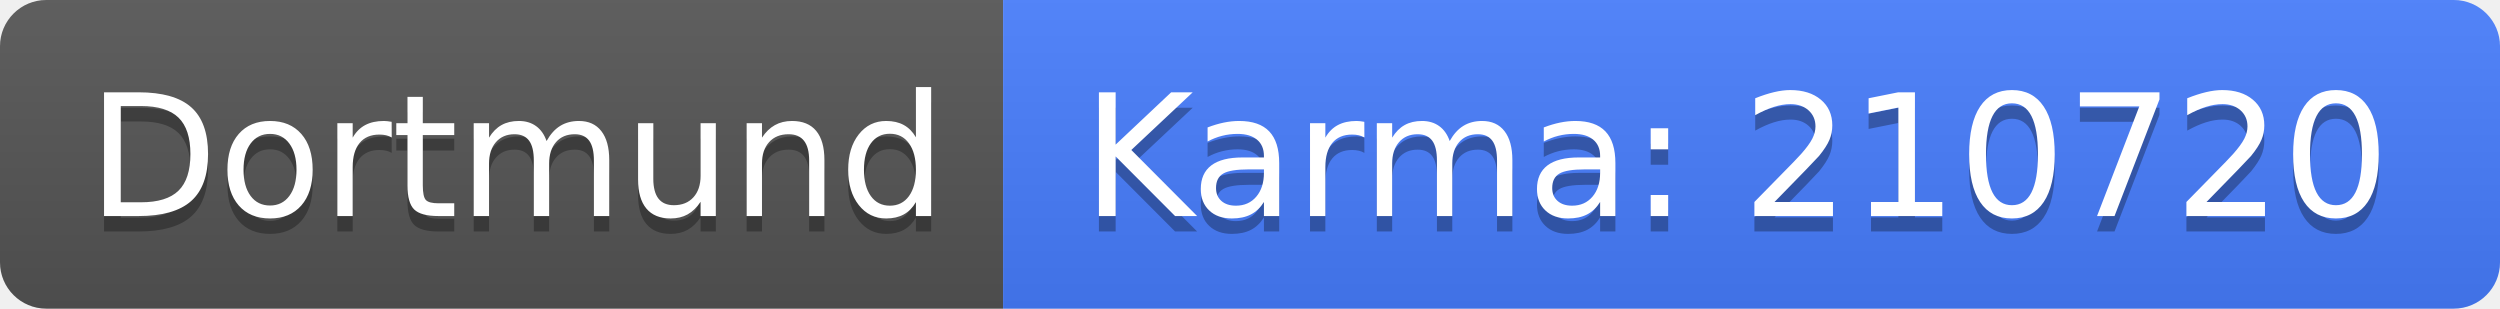
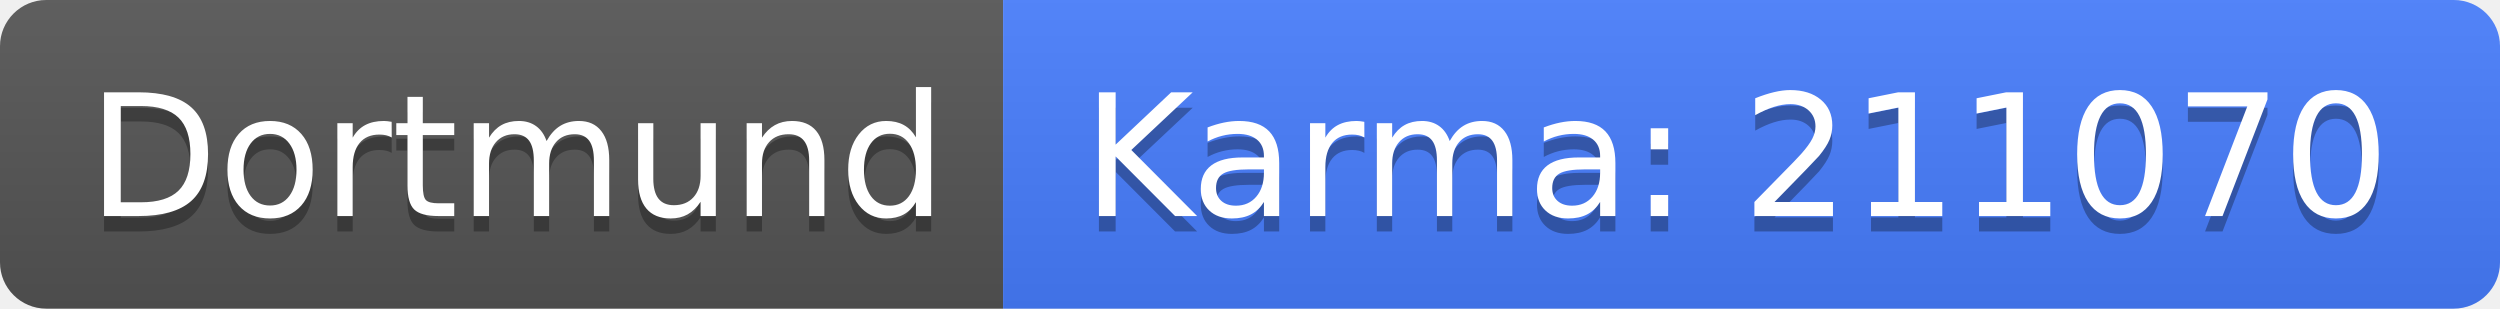
<svg xmlns="http://www.w3.org/2000/svg" width="162" height="20">
  <linearGradient id="b" x2="0" y2="100%">
    <stop offset="0" stop-color="#bbb" stop-opacity=".1" />
    <stop offset="1" stop-opacity=".1" />
  </linearGradient>
  <clipPath id="a">
    <rect width="162" height="20" rx="3" fill="#fff" />
  </clipPath>
  <g clip-path="url(#a)">
    <path fill="#555" d="M0 0h65v20H0z" />
    <path fill="#477eff" d="M65 0h97v20H65z" />
    <path fill="url(#b)" d="M0 0h162v20H0z" />
  </g>
  <g fill="#fff" text-anchor="middle" font-family="DejaVu Sans,Verdana,Geneva,sans-serif" font-size="110">
    <text x="335" y="150" fill="#010101" fill-opacity=".3" transform="scale(.1)" textLength="550">Dortmund</text>
    <text x="335" y="140" transform="scale(.1)" textLength="550">Dortmund</text>
-     <text x="1125" y="150" fill="#010101" fill-opacity=".3" transform="scale(.1)" textLength="870">Karma: 210720</text>
-     <text x="1125" y="140" transform="scale(.1)" textLength="870">Karma: 210720</text>
+     <text x="1125" y="150" fill="#010101" fill-opacity=".3" transform="scale(.1)" textLength="870">Karma: 211070</text>
+     <text x="1125" y="140" transform="scale(.1)" textLength="870">Karma: 211070</text>
  </g>
</svg>
